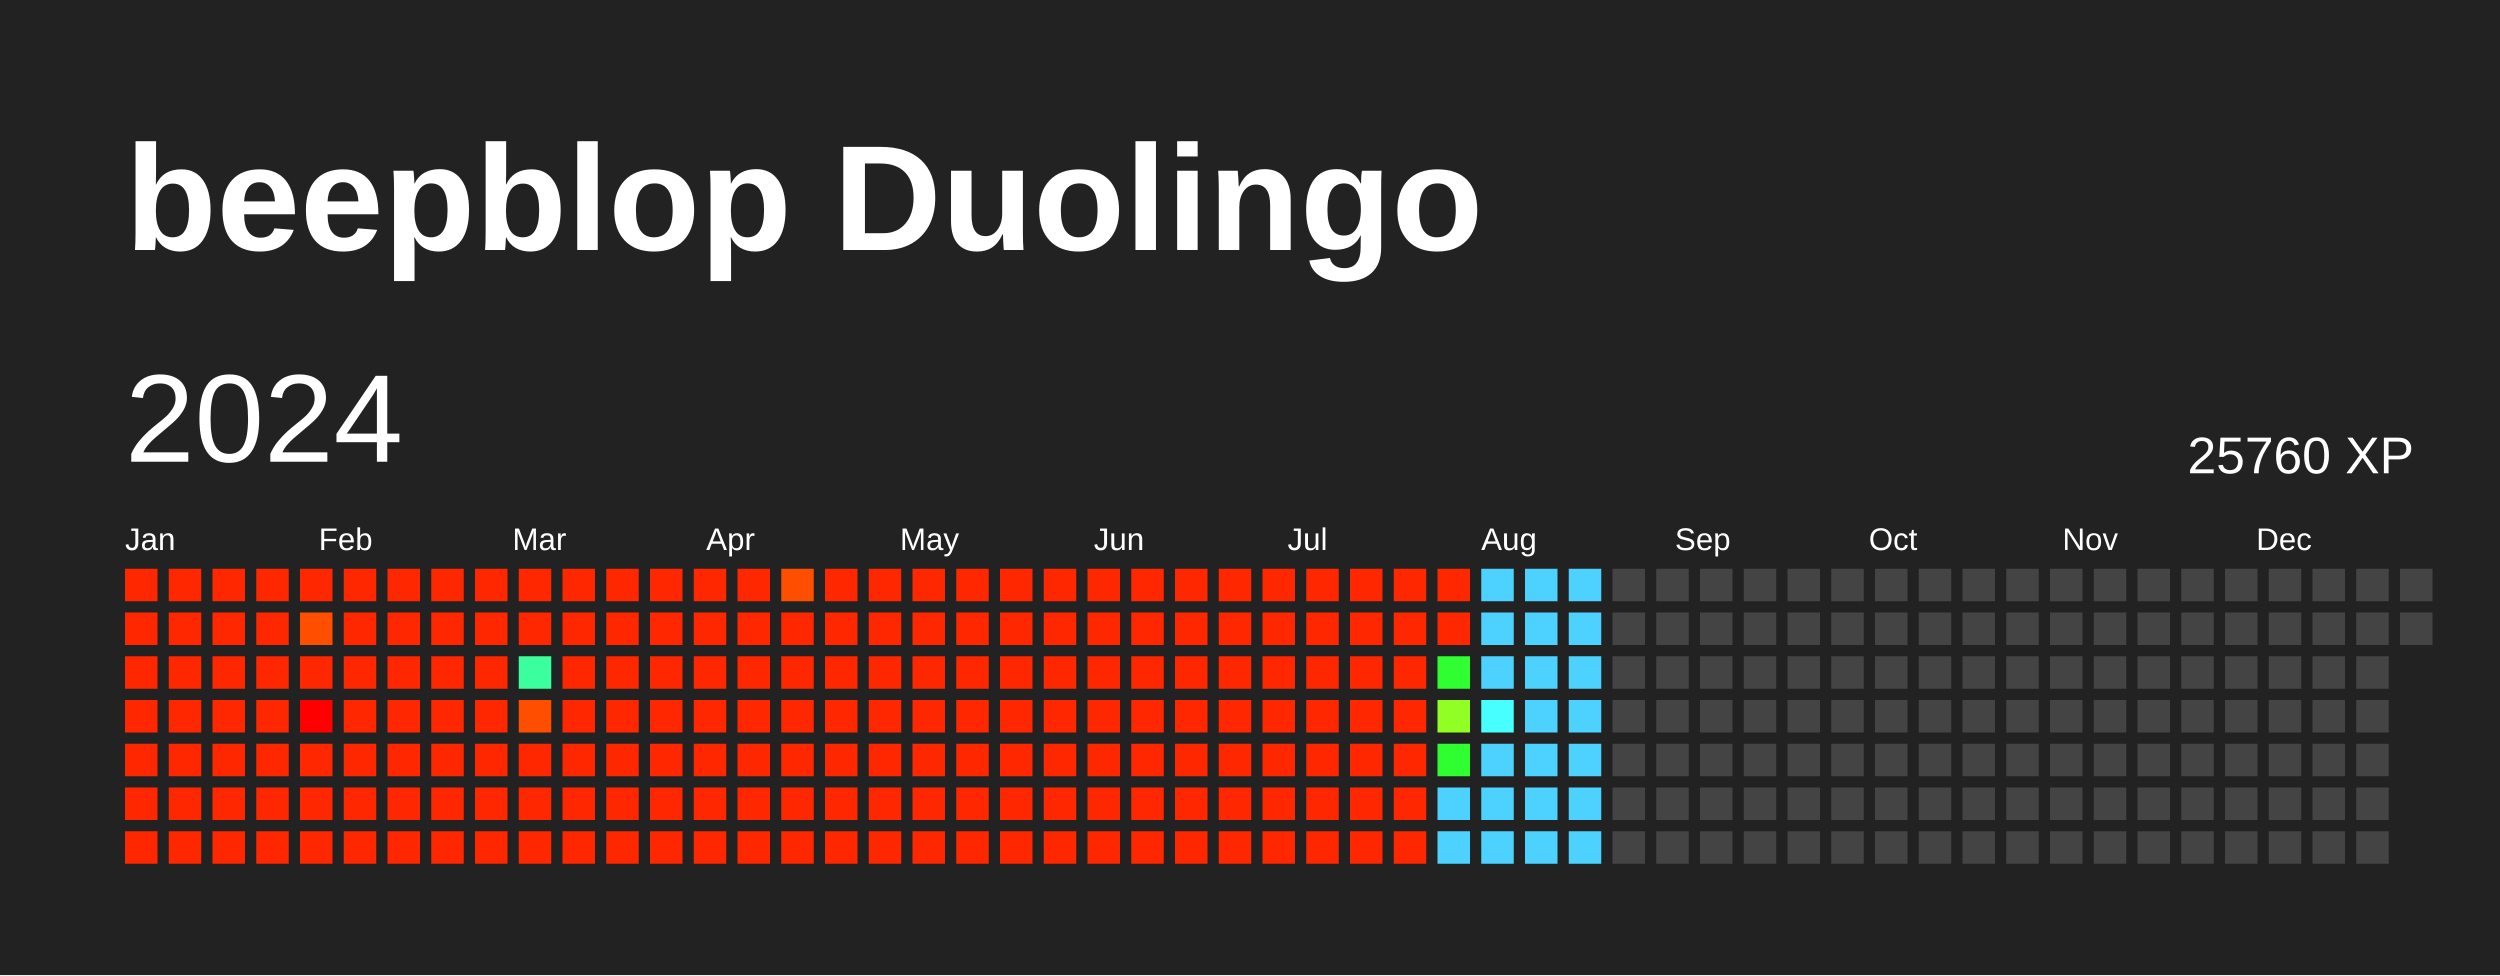
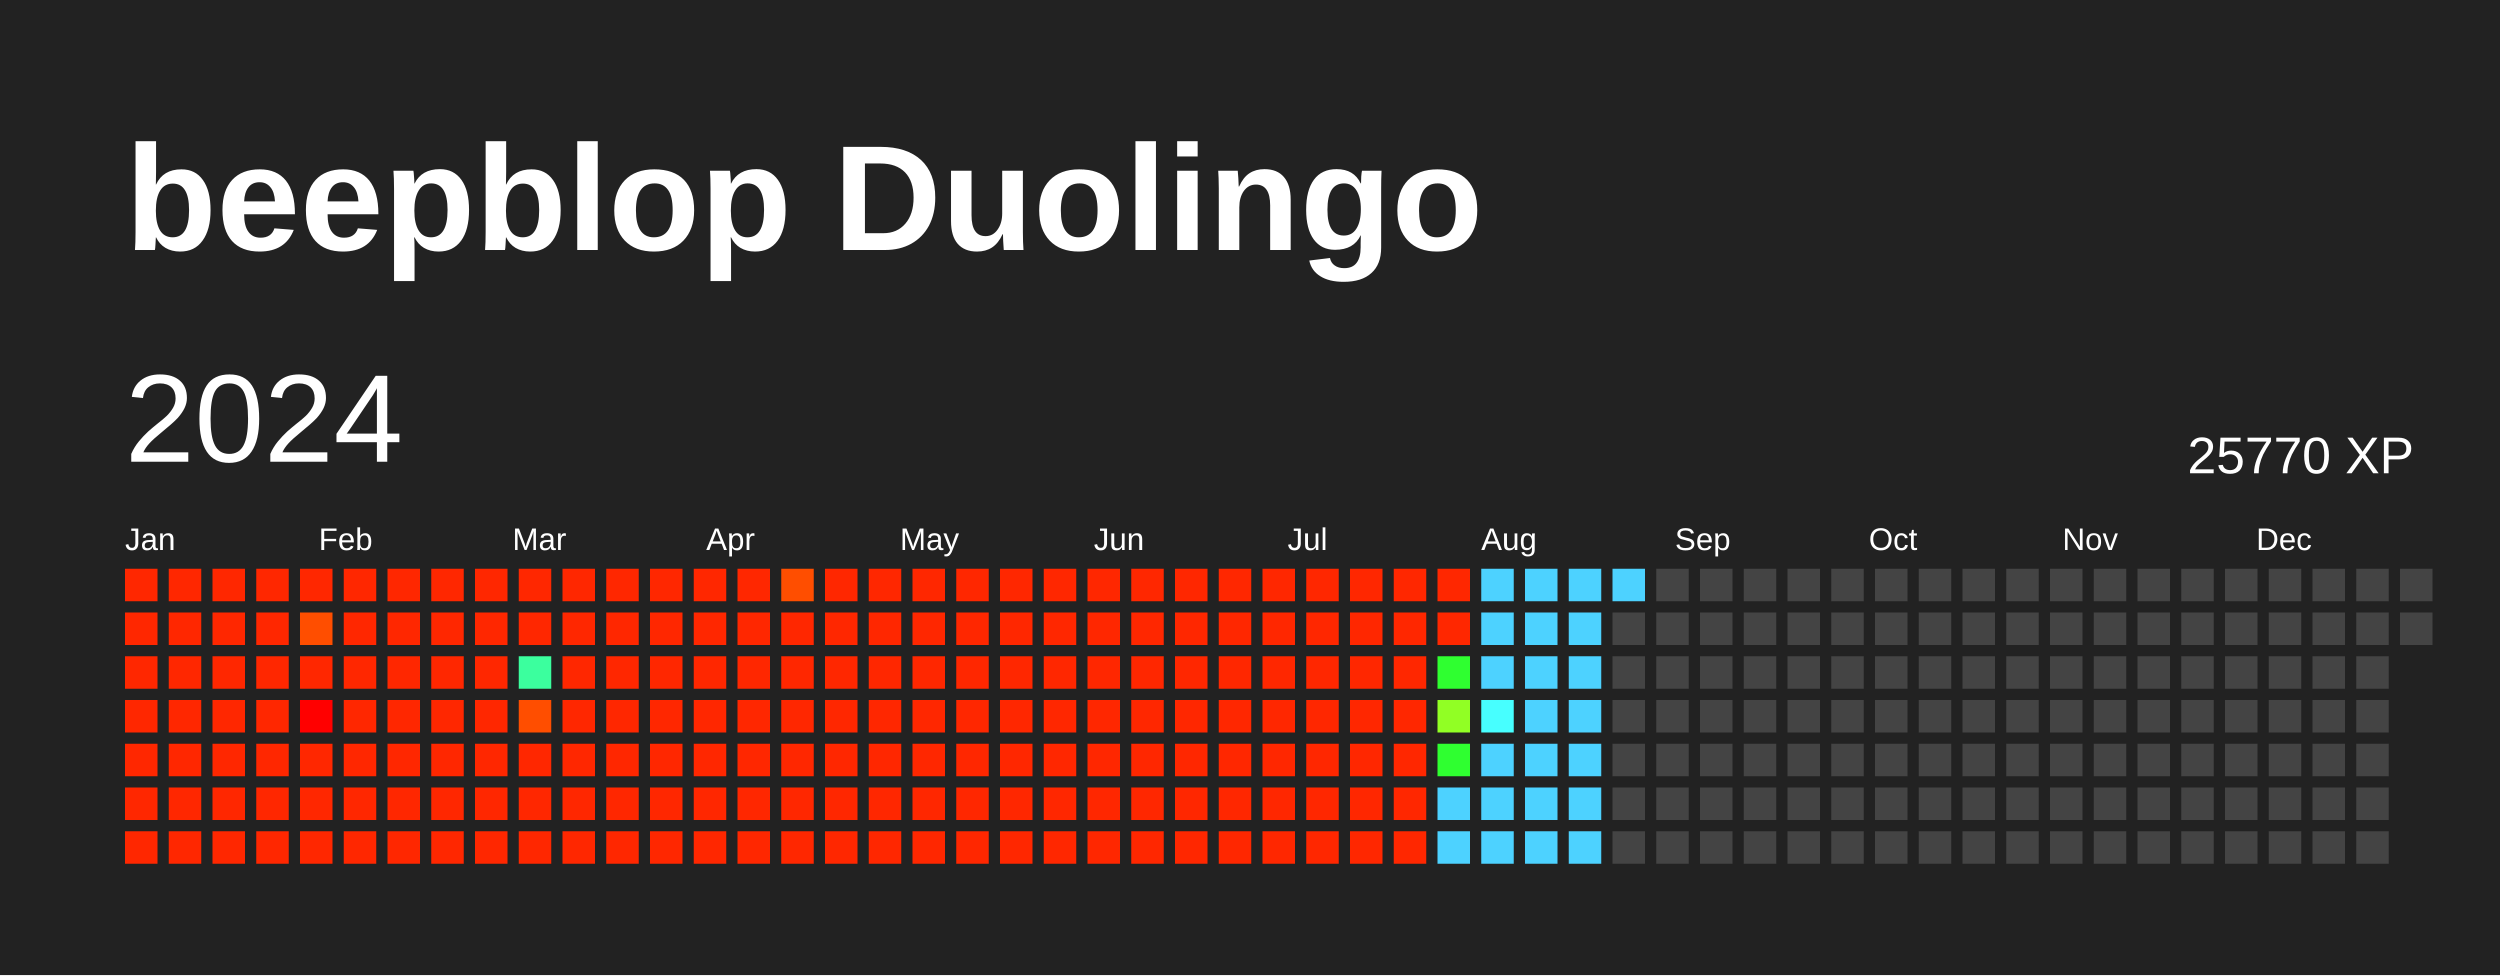
<svg xmlns="http://www.w3.org/2000/svg" baseProfile="full" height="78mm" version="1.1" viewBox="0,0,200,78" width="200mm">
  <defs />
  <rect fill="#222222" height="78" width="200" x="0" y="0" />
  <text fill="#FFFFFF" style="font-size:12px; font-family:Arial; font-weight:bold;" x="10" y="20">beepblop Duolingo</text>
  <text dominant-baseline="hanging" fill="#FFFFFF" style="font-size:10.0px; font-family:Arial;" x="10" y="30">2024</text>
-   <text dominant-baseline="hanging" fill="#FFFFFF" style="font-size:4.125px; font-family:Arial;" x="175" y="35">25760 XP</text>
+   <text dominant-baseline="hanging" fill="#FFFFFF" style="font-size:4.125px; font-family:Arial;" x="175" y="35">25770 XP</text>
  <text fill="#FFFFFF" style="font-size:2.5px; font-family:Arial" x="10.0" y="44">Jan</text>
  <text fill="#FFFFFF" style="font-size:2.5px; font-family:Arial" x="25.5" y="44">Feb</text>
  <text fill="#FFFFFF" style="font-size:2.5px; font-family:Arial" x="41.0" y="44">Mar</text>
  <text fill="#FFFFFF" style="font-size:2.5px; font-family:Arial" x="56.5" y="44">Apr</text>
  <text fill="#FFFFFF" style="font-size:2.5px; font-family:Arial" x="72.0" y="44">May</text>
  <text fill="#FFFFFF" style="font-size:2.5px; font-family:Arial" x="87.5" y="44">Jun</text>
  <text fill="#FFFFFF" style="font-size:2.5px; font-family:Arial" x="103.0" y="44">Jul</text>
  <text fill="#FFFFFF" style="font-size:2.5px; font-family:Arial" x="118.5" y="44">Aug</text>
  <text fill="#FFFFFF" style="font-size:2.5px; font-family:Arial" x="134.0" y="44">Sep</text>
  <text fill="#FFFFFF" style="font-size:2.5px; font-family:Arial" x="149.5" y="44">Oct</text>
  <text fill="#FFFFFF" style="font-size:2.5px; font-family:Arial" x="165.0" y="44">Nov</text>
  <text fill="#FFFFFF" style="font-size:2.5px; font-family:Arial" x="180.5" y="44">Dec</text>
  <rect fill="#ff2700" height="2.6" width="2.6" x="10.0" y="45.5" />
  <rect fill="#ff2700" height="2.6" width="2.6" x="10.0" y="49.0" />
  <rect fill="#ff2700" height="2.6" width="2.6" x="10.0" y="52.5" />
  <rect fill="#ff2700" height="2.6" width="2.6" x="10.0" y="56.0" />
  <rect fill="#ff2700" height="2.6" width="2.6" x="10.0" y="59.5" />
  <rect fill="#ff2700" height="2.6" width="2.6" x="10.0" y="63.0" />
  <rect fill="#ff2700" height="2.6" width="2.6" x="10.0" y="66.5" />
  <rect fill="#ff2700" height="2.6" width="2.6" x="13.5" y="45.5" />
  <rect fill="#ff2700" height="2.6" width="2.6" x="13.5" y="49.0" />
  <rect fill="#ff2700" height="2.6" width="2.6" x="13.5" y="52.5" />
  <rect fill="#ff2700" height="2.6" width="2.6" x="13.5" y="56.0" />
  <rect fill="#ff2700" height="2.6" width="2.6" x="13.5" y="59.5" />
  <rect fill="#ff2700" height="2.6" width="2.6" x="13.5" y="63.0" />
  <rect fill="#ff2700" height="2.6" width="2.6" x="13.5" y="66.5" />
  <rect fill="#ff2700" height="2.6" width="2.6" x="17.0" y="45.5" />
  <rect fill="#ff2700" height="2.6" width="2.6" x="17.0" y="49.0" />
  <rect fill="#ff2700" height="2.6" width="2.6" x="17.0" y="52.5" />
  <rect fill="#ff2700" height="2.6" width="2.6" x="17.0" y="56.0" />
  <rect fill="#ff2700" height="2.6" width="2.6" x="17.0" y="59.5" />
  <rect fill="#ff2700" height="2.6" width="2.6" x="17.0" y="63.0" />
  <rect fill="#ff2700" height="2.6" width="2.6" x="17.0" y="66.5" />
  <rect fill="#ff2700" height="2.6" width="2.6" x="20.5" y="45.5" />
  <rect fill="#ff2700" height="2.6" width="2.6" x="20.5" y="49.0" />
  <rect fill="#ff2700" height="2.6" width="2.6" x="20.5" y="52.5" />
  <rect fill="#ff2700" height="2.6" width="2.6" x="20.5" y="56.0" />
  <rect fill="#ff2700" height="2.6" width="2.6" x="20.5" y="59.5" />
  <rect fill="#ff2700" height="2.6" width="2.6" x="20.5" y="63.0" />
  <rect fill="#ff2700" height="2.6" width="2.6" x="20.5" y="66.5" />
  <rect fill="#ff2700" height="2.6" width="2.6" x="24.0" y="45.5" />
  <rect fill="#ff4e00" height="2.6" width="2.6" x="24.0" y="49.0" />
  <rect fill="#ff2700" height="2.6" width="2.6" x="24.0" y="52.5" />
  <rect fill="red" height="2.6" width="2.6" x="24.0" y="56.0" />
  <rect fill="#ff2700" height="2.6" width="2.6" x="24.0" y="59.5" />
  <rect fill="#ff2700" height="2.6" width="2.6" x="24.0" y="63.0" />
  <rect fill="#ff2700" height="2.6" width="2.6" x="24.0" y="66.5" />
  <rect fill="#ff2700" height="2.6" width="2.6" x="27.5" y="45.5" />
  <rect fill="#ff2700" height="2.6" width="2.6" x="27.5" y="49.0" />
  <rect fill="#ff2700" height="2.6" width="2.6" x="27.5" y="52.5" />
  <rect fill="#ff2700" height="2.6" width="2.6" x="27.5" y="56.0" />
  <rect fill="#ff2700" height="2.6" width="2.6" x="27.5" y="59.5" />
  <rect fill="#ff2700" height="2.6" width="2.6" x="27.5" y="63.0" />
  <rect fill="#ff2700" height="2.6" width="2.6" x="27.5" y="66.5" />
  <rect fill="#ff2700" height="2.6" width="2.6" x="31.0" y="45.5" />
  <rect fill="#ff2700" height="2.6" width="2.6" x="31.0" y="49.0" />
  <rect fill="#ff2700" height="2.6" width="2.6" x="31.0" y="52.5" />
  <rect fill="#ff2700" height="2.6" width="2.6" x="31.0" y="56.0" />
  <rect fill="#ff2700" height="2.6" width="2.6" x="31.0" y="59.5" />
  <rect fill="#ff2700" height="2.6" width="2.6" x="31.0" y="63.0" />
  <rect fill="#ff2700" height="2.6" width="2.6" x="31.0" y="66.5" />
  <rect fill="#ff2700" height="2.6" width="2.6" x="34.5" y="45.5" />
  <rect fill="#ff2700" height="2.6" width="2.6" x="34.5" y="49.0" />
  <rect fill="#ff2700" height="2.6" width="2.6" x="34.5" y="52.5" />
  <rect fill="#ff2700" height="2.6" width="2.6" x="34.5" y="56.0" />
  <rect fill="#ff2700" height="2.6" width="2.6" x="34.5" y="59.5" />
  <rect fill="#ff2700" height="2.6" width="2.6" x="34.5" y="63.0" />
  <rect fill="#ff2700" height="2.6" width="2.6" x="34.5" y="66.5" />
  <rect fill="#ff2700" height="2.6" width="2.6" x="38.0" y="45.5" />
  <rect fill="#ff2700" height="2.6" width="2.6" x="38.0" y="49.0" />
  <rect fill="#ff2700" height="2.6" width="2.6" x="38.0" y="52.5" />
  <rect fill="#ff2700" height="2.6" width="2.6" x="38.0" y="56.0" />
  <rect fill="#ff2700" height="2.6" width="2.6" x="38.0" y="59.5" />
  <rect fill="#ff2700" height="2.6" width="2.6" x="38.0" y="63.0" />
  <rect fill="#ff2700" height="2.6" width="2.6" x="38.0" y="66.5" />
  <rect fill="#ff2700" height="2.6" width="2.6" x="41.5" y="45.5" />
  <rect fill="#ff2700" height="2.6" width="2.6" x="41.5" y="49.0" />
  <rect fill="#3bff9e" height="2.6" width="2.6" x="41.5" y="52.5" />
  <rect fill="#ff4e00" height="2.6" width="2.6" x="41.5" y="56.0" />
  <rect fill="#ff2700" height="2.6" width="2.6" x="41.5" y="59.5" />
  <rect fill="#ff2700" height="2.6" width="2.6" x="41.5" y="63.0" />
  <rect fill="#ff2700" height="2.6" width="2.6" x="41.5" y="66.5" />
  <rect fill="#ff2700" height="2.6" width="2.6" x="45.0" y="45.5" />
  <rect fill="#ff2700" height="2.6" width="2.6" x="45.0" y="49.0" />
  <rect fill="#ff2700" height="2.6" width="2.6" x="45.0" y="52.5" />
  <rect fill="#ff2700" height="2.6" width="2.6" x="45.0" y="56.0" />
  <rect fill="#ff2700" height="2.6" width="2.6" x="45.0" y="59.5" />
  <rect fill="#ff2700" height="2.6" width="2.6" x="45.0" y="63.0" />
  <rect fill="#ff2700" height="2.6" width="2.6" x="45.0" y="66.5" />
  <rect fill="#ff2700" height="2.6" width="2.6" x="48.5" y="45.5" />
  <rect fill="#ff2700" height="2.6" width="2.6" x="48.5" y="49.0" />
  <rect fill="#ff2700" height="2.6" width="2.6" x="48.5" y="52.5" />
  <rect fill="#ff2700" height="2.6" width="2.6" x="48.5" y="56.0" />
  <rect fill="#ff2700" height="2.6" width="2.6" x="48.5" y="59.5" />
  <rect fill="#ff2700" height="2.6" width="2.6" x="48.5" y="63.0" />
  <rect fill="#ff2700" height="2.6" width="2.6" x="48.5" y="66.5" />
  <rect fill="#ff2700" height="2.6" width="2.6" x="52.0" y="45.5" />
  <rect fill="#ff2700" height="2.6" width="2.6" x="52.0" y="49.0" />
  <rect fill="#ff2700" height="2.6" width="2.6" x="52.0" y="52.5" />
  <rect fill="#ff2700" height="2.6" width="2.6" x="52.0" y="56.0" />
  <rect fill="#ff2700" height="2.6" width="2.6" x="52.0" y="59.5" />
  <rect fill="#ff2700" height="2.6" width="2.6" x="52.0" y="63.0" />
  <rect fill="#ff2700" height="2.6" width="2.6" x="52.0" y="66.5" />
  <rect fill="#ff2700" height="2.6" width="2.6" x="55.5" y="45.5" />
  <rect fill="#ff2700" height="2.6" width="2.6" x="55.5" y="49.0" />
  <rect fill="#ff2700" height="2.6" width="2.6" x="55.5" y="52.5" />
  <rect fill="#ff2700" height="2.6" width="2.6" x="55.5" y="56.0" />
  <rect fill="#ff2700" height="2.6" width="2.6" x="55.5" y="59.5" />
  <rect fill="#ff2700" height="2.6" width="2.6" x="55.5" y="63.0" />
  <rect fill="#ff2700" height="2.6" width="2.6" x="55.5" y="66.5" />
  <rect fill="#ff2700" height="2.6" width="2.6" x="59.0" y="45.5" />
  <rect fill="#ff2700" height="2.6" width="2.6" x="59.0" y="49.0" />
  <rect fill="#ff2700" height="2.6" width="2.6" x="59.0" y="52.5" />
  <rect fill="#ff2700" height="2.6" width="2.6" x="59.0" y="56.0" />
  <rect fill="#ff2700" height="2.6" width="2.6" x="59.0" y="59.5" />
  <rect fill="#ff2700" height="2.6" width="2.6" x="59.0" y="63.0" />
  <rect fill="#ff2700" height="2.6" width="2.6" x="59.0" y="66.5" />
  <rect fill="#ff4e00" height="2.6" width="2.6" x="62.5" y="45.5" />
  <rect fill="#ff2700" height="2.6" width="2.6" x="62.5" y="49.0" />
  <rect fill="#ff2700" height="2.6" width="2.6" x="62.5" y="52.5" />
  <rect fill="#ff2700" height="2.6" width="2.6" x="62.5" y="56.0" />
  <rect fill="#ff2700" height="2.6" width="2.6" x="62.5" y="59.5" />
  <rect fill="#ff2700" height="2.6" width="2.6" x="62.5" y="63.0" />
  <rect fill="#ff2700" height="2.6" width="2.6" x="62.5" y="66.5" />
  <rect fill="#ff2700" height="2.6" width="2.6" x="66.0" y="45.5" />
  <rect fill="#ff2700" height="2.6" width="2.6" x="66.0" y="49.0" />
  <rect fill="#ff2700" height="2.6" width="2.6" x="66.0" y="52.5" />
  <rect fill="#ff2700" height="2.6" width="2.6" x="66.0" y="56.0" />
  <rect fill="#ff2700" height="2.6" width="2.6" x="66.0" y="59.5" />
  <rect fill="#ff2700" height="2.6" width="2.6" x="66.0" y="63.0" />
  <rect fill="#ff2700" height="2.6" width="2.6" x="66.0" y="66.5" />
  <rect fill="#ff2700" height="2.6" width="2.6" x="69.5" y="45.5" />
  <rect fill="#ff2700" height="2.6" width="2.6" x="69.5" y="49.0" />
  <rect fill="#ff2700" height="2.6" width="2.6" x="69.5" y="52.5" />
  <rect fill="#ff2700" height="2.6" width="2.6" x="69.5" y="56.0" />
  <rect fill="#ff2700" height="2.6" width="2.6" x="69.5" y="59.5" />
  <rect fill="#ff2700" height="2.6" width="2.6" x="69.5" y="63.0" />
  <rect fill="#ff2700" height="2.6" width="2.6" x="69.5" y="66.5" />
  <rect fill="#ff2700" height="2.6" width="2.6" x="73.0" y="45.5" />
  <rect fill="#ff2700" height="2.6" width="2.6" x="73.0" y="49.0" />
  <rect fill="#ff2700" height="2.6" width="2.6" x="73.0" y="52.5" />
  <rect fill="#ff2700" height="2.6" width="2.6" x="73.0" y="56.0" />
  <rect fill="#ff2700" height="2.6" width="2.6" x="73.0" y="59.5" />
  <rect fill="#ff2700" height="2.6" width="2.6" x="73.0" y="63.0" />
  <rect fill="#ff2700" height="2.6" width="2.6" x="73.0" y="66.5" />
  <rect fill="#ff2700" height="2.6" width="2.6" x="76.5" y="45.5" />
  <rect fill="#ff2700" height="2.6" width="2.6" x="76.5" y="49.0" />
  <rect fill="#ff2700" height="2.6" width="2.6" x="76.5" y="52.5" />
  <rect fill="#ff2700" height="2.6" width="2.6" x="76.5" y="56.0" />
  <rect fill="#ff2700" height="2.6" width="2.6" x="76.5" y="59.5" />
  <rect fill="#ff2700" height="2.6" width="2.6" x="76.5" y="63.0" />
  <rect fill="#ff2700" height="2.6" width="2.6" x="76.5" y="66.5" />
  <rect fill="#ff2700" height="2.6" width="2.6" x="80.0" y="45.5" />
  <rect fill="#ff2700" height="2.6" width="2.6" x="80.0" y="49.0" />
  <rect fill="#ff2700" height="2.6" width="2.6" x="80.0" y="52.5" />
  <rect fill="#ff2700" height="2.6" width="2.6" x="80.0" y="56.0" />
  <rect fill="#ff2700" height="2.6" width="2.6" x="80.0" y="59.5" />
  <rect fill="#ff2700" height="2.6" width="2.6" x="80.0" y="63.0" />
  <rect fill="#ff2700" height="2.6" width="2.6" x="80.0" y="66.5" />
  <rect fill="#ff2700" height="2.6" width="2.6" x="83.5" y="45.5" />
  <rect fill="#ff2700" height="2.6" width="2.6" x="83.5" y="49.0" />
  <rect fill="#ff2700" height="2.6" width="2.6" x="83.5" y="52.5" />
  <rect fill="#ff2700" height="2.6" width="2.6" x="83.5" y="56.0" />
  <rect fill="#ff2700" height="2.6" width="2.6" x="83.5" y="59.5" />
  <rect fill="#ff2700" height="2.6" width="2.6" x="83.5" y="63.0" />
  <rect fill="#ff2700" height="2.6" width="2.6" x="83.5" y="66.5" />
  <rect fill="#ff2700" height="2.6" width="2.6" x="87.0" y="45.5" />
  <rect fill="#ff2700" height="2.6" width="2.6" x="87.0" y="49.0" />
  <rect fill="#ff2700" height="2.6" width="2.6" x="87.0" y="52.5" />
  <rect fill="#ff2700" height="2.6" width="2.6" x="87.0" y="56.0" />
  <rect fill="#ff2700" height="2.6" width="2.6" x="87.0" y="59.5" />
  <rect fill="#ff2700" height="2.6" width="2.6" x="87.0" y="63.0" />
  <rect fill="#ff2700" height="2.6" width="2.6" x="87.0" y="66.5" />
  <rect fill="#ff2700" height="2.6" width="2.6" x="90.5" y="45.5" />
  <rect fill="#ff2700" height="2.6" width="2.6" x="90.5" y="49.0" />
  <rect fill="#ff2700" height="2.6" width="2.6" x="90.5" y="52.5" />
  <rect fill="#ff2700" height="2.6" width="2.6" x="90.5" y="56.0" />
  <rect fill="#ff2700" height="2.6" width="2.6" x="90.5" y="59.5" />
  <rect fill="#ff2700" height="2.6" width="2.6" x="90.5" y="63.0" />
  <rect fill="#ff2700" height="2.6" width="2.6" x="90.5" y="66.5" />
  <rect fill="#ff2700" height="2.6" width="2.6" x="94.0" y="45.5" />
  <rect fill="#ff2700" height="2.6" width="2.6" x="94.0" y="49.0" />
  <rect fill="#ff2700" height="2.6" width="2.6" x="94.0" y="52.5" />
  <rect fill="#ff2700" height="2.6" width="2.6" x="94.0" y="56.0" />
  <rect fill="#ff2700" height="2.6" width="2.6" x="94.0" y="59.5" />
  <rect fill="#ff2700" height="2.6" width="2.6" x="94.0" y="63.0" />
  <rect fill="#ff2700" height="2.6" width="2.6" x="94.0" y="66.5" />
  <rect fill="#ff2700" height="2.6" width="2.6" x="97.5" y="45.5" />
  <rect fill="#ff2700" height="2.6" width="2.6" x="97.5" y="49.0" />
  <rect fill="#ff2700" height="2.6" width="2.6" x="97.5" y="52.5" />
  <rect fill="#ff2700" height="2.6" width="2.6" x="97.5" y="56.0" />
  <rect fill="#ff2700" height="2.6" width="2.6" x="97.5" y="59.5" />
  <rect fill="#ff2700" height="2.6" width="2.6" x="97.5" y="63.0" />
  <rect fill="#ff2700" height="2.6" width="2.6" x="97.5" y="66.5" />
  <rect fill="#ff2700" height="2.6" width="2.6" x="101.0" y="45.5" />
  <rect fill="#ff2700" height="2.6" width="2.6" x="101.0" y="49.0" />
  <rect fill="#ff2700" height="2.6" width="2.6" x="101.0" y="52.5" />
  <rect fill="#ff2700" height="2.6" width="2.6" x="101.0" y="56.0" />
  <rect fill="#ff2700" height="2.6" width="2.6" x="101.0" y="59.5" />
  <rect fill="#ff2700" height="2.6" width="2.6" x="101.0" y="63.0" />
  <rect fill="#ff2700" height="2.6" width="2.6" x="101.0" y="66.5" />
  <rect fill="#ff2700" height="2.6" width="2.6" x="104.5" y="45.5" />
  <rect fill="#ff2700" height="2.6" width="2.6" x="104.5" y="49.0" />
  <rect fill="#ff2700" height="2.6" width="2.6" x="104.5" y="52.5" />
  <rect fill="#ff2700" height="2.6" width="2.6" x="104.5" y="56.0" />
  <rect fill="#ff2700" height="2.6" width="2.6" x="104.5" y="59.5" />
  <rect fill="#ff2700" height="2.6" width="2.6" x="104.5" y="63.0" />
  <rect fill="#ff2700" height="2.6" width="2.6" x="104.5" y="66.5" />
  <rect fill="#ff2700" height="2.6" width="2.6" x="108.0" y="45.5" />
  <rect fill="#ff2700" height="2.6" width="2.6" x="108.0" y="49.0" />
  <rect fill="#ff2700" height="2.6" width="2.6" x="108.0" y="52.5" />
  <rect fill="#ff2700" height="2.6" width="2.6" x="108.0" y="56.0" />
  <rect fill="#ff2700" height="2.6" width="2.6" x="108.0" y="59.5" />
  <rect fill="#ff2700" height="2.6" width="2.6" x="108.0" y="63.0" />
  <rect fill="#ff2700" height="2.6" width="2.6" x="108.0" y="66.5" />
  <rect fill="#ff2700" height="2.6" width="2.6" x="111.5" y="45.5" />
  <rect fill="#ff2700" height="2.6" width="2.6" x="111.5" y="49.0" />
  <rect fill="#ff2700" height="2.6" width="2.6" x="111.5" y="52.5" />
  <rect fill="#ff2700" height="2.6" width="2.6" x="111.5" y="56.0" />
  <rect fill="#ff2700" height="2.6" width="2.6" x="111.5" y="59.5" />
  <rect fill="#ff2700" height="2.6" width="2.6" x="111.5" y="63.0" />
  <rect fill="#ff2700" height="2.6" width="2.6" x="111.5" y="66.5" />
  <rect fill="#ff2700" height="2.6" width="2.6" x="115.0" y="45.5" />
  <rect fill="#ff2700" height="2.6" width="2.6" x="115.0" y="49.0" />
  <rect fill="#2fff30" height="2.6" width="2.6" x="115.0" y="52.5" />
  <rect fill="#91ff24" height="2.6" width="2.6" x="115.0" y="56.0" />
  <rect fill="#2fff30" height="2.6" width="2.6" x="115.0" y="59.5" />
  <rect fill="#4dd2ff" height="2.6" width="2.6" x="115.0" y="63.0" />
  <rect fill="#4dd2ff" height="2.6" width="2.6" x="115.0" y="66.5" />
  <rect fill="#4dd2ff" height="2.6" width="2.6" x="118.5" y="45.5" />
  <rect fill="#4dd2ff" height="2.6" width="2.6" x="118.5" y="49.0" />
  <rect fill="#4dd2ff" height="2.6" width="2.6" x="118.5" y="52.5" />
  <rect fill="#47ffff" height="2.6" width="2.6" x="118.5" y="56.0" />
  <rect fill="#4dd2ff" height="2.6" width="2.6" x="118.5" y="59.5" />
  <rect fill="#4dd2ff" height="2.6" width="2.6" x="118.5" y="63.0" />
  <rect fill="#4dd2ff" height="2.6" width="2.6" x="118.5" y="66.5" />
  <rect fill="#4dd2ff" height="2.6" width="2.6" x="122.0" y="45.5" />
  <rect fill="#4dd2ff" height="2.6" width="2.6" x="122.0" y="49.0" />
  <rect fill="#4dd2ff" height="2.6" width="2.6" x="122.0" y="52.5" />
  <rect fill="#4dd2ff" height="2.6" width="2.6" x="122.0" y="56.0" />
  <rect fill="#4dd2ff" height="2.6" width="2.6" x="122.0" y="59.5" />
  <rect fill="#4dd2ff" height="2.6" width="2.6" x="122.0" y="63.0" />
  <rect fill="#4dd2ff" height="2.6" width="2.6" x="122.0" y="66.5" />
  <rect fill="#4dd2ff" height="2.6" width="2.6" x="125.5" y="45.5" />
  <rect fill="#4dd2ff" height="2.6" width="2.6" x="125.5" y="49.0" />
  <rect fill="#4dd2ff" height="2.6" width="2.6" x="125.5" y="52.5" />
  <rect fill="#4dd2ff" height="2.6" width="2.6" x="125.5" y="56.0" />
  <rect fill="#4dd2ff" height="2.6" width="2.6" x="125.5" y="59.5" />
  <rect fill="#4dd2ff" height="2.6" width="2.6" x="125.5" y="63.0" />
  <rect fill="#4dd2ff" height="2.6" width="2.6" x="125.5" y="66.5" />
-   <rect fill="#444444" height="2.6" width="2.6" x="129.0" y="45.5" />
+   <rect fill="#4dd2ff" height="2.6" width="2.6" x="129.0" y="45.5" />
  <rect fill="#444444" height="2.6" width="2.6" x="129.0" y="49.0" />
  <rect fill="#444444" height="2.6" width="2.6" x="129.0" y="52.5" />
  <rect fill="#444444" height="2.6" width="2.6" x="129.0" y="56.0" />
  <rect fill="#444444" height="2.6" width="2.6" x="129.0" y="59.5" />
  <rect fill="#444444" height="2.6" width="2.6" x="129.0" y="63.0" />
  <rect fill="#444444" height="2.6" width="2.6" x="129.0" y="66.5" />
  <rect fill="#444444" height="2.6" width="2.6" x="132.5" y="45.5" />
  <rect fill="#444444" height="2.6" width="2.6" x="132.5" y="49.0" />
  <rect fill="#444444" height="2.6" width="2.6" x="132.5" y="52.5" />
  <rect fill="#444444" height="2.6" width="2.6" x="132.5" y="56.0" />
  <rect fill="#444444" height="2.6" width="2.6" x="132.5" y="59.5" />
  <rect fill="#444444" height="2.6" width="2.6" x="132.5" y="63.0" />
  <rect fill="#444444" height="2.6" width="2.6" x="132.5" y="66.5" />
  <rect fill="#444444" height="2.6" width="2.6" x="136.0" y="45.5" />
  <rect fill="#444444" height="2.6" width="2.6" x="136.0" y="49.0" />
  <rect fill="#444444" height="2.6" width="2.6" x="136.0" y="52.5" />
  <rect fill="#444444" height="2.6" width="2.6" x="136.0" y="56.0" />
  <rect fill="#444444" height="2.6" width="2.6" x="136.0" y="59.5" />
  <rect fill="#444444" height="2.6" width="2.6" x="136.0" y="63.0" />
  <rect fill="#444444" height="2.6" width="2.6" x="136.0" y="66.5" />
  <rect fill="#444444" height="2.6" width="2.6" x="139.5" y="45.5" />
  <rect fill="#444444" height="2.6" width="2.6" x="139.5" y="49.0" />
  <rect fill="#444444" height="2.6" width="2.6" x="139.5" y="52.5" />
  <rect fill="#444444" height="2.6" width="2.6" x="139.5" y="56.0" />
  <rect fill="#444444" height="2.6" width="2.6" x="139.5" y="59.5" />
  <rect fill="#444444" height="2.6" width="2.6" x="139.5" y="63.0" />
  <rect fill="#444444" height="2.6" width="2.6" x="139.5" y="66.5" />
  <rect fill="#444444" height="2.6" width="2.6" x="143.0" y="45.5" />
  <rect fill="#444444" height="2.6" width="2.6" x="143.0" y="49.0" />
  <rect fill="#444444" height="2.6" width="2.6" x="143.0" y="52.5" />
  <rect fill="#444444" height="2.6" width="2.6" x="143.0" y="56.0" />
  <rect fill="#444444" height="2.6" width="2.6" x="143.0" y="59.5" />
  <rect fill="#444444" height="2.6" width="2.6" x="143.0" y="63.0" />
  <rect fill="#444444" height="2.6" width="2.6" x="143.0" y="66.5" />
  <rect fill="#444444" height="2.6" width="2.6" x="146.5" y="45.5" />
  <rect fill="#444444" height="2.6" width="2.6" x="146.5" y="49.0" />
  <rect fill="#444444" height="2.6" width="2.6" x="146.5" y="52.5" />
  <rect fill="#444444" height="2.6" width="2.6" x="146.5" y="56.0" />
  <rect fill="#444444" height="2.6" width="2.6" x="146.5" y="59.5" />
  <rect fill="#444444" height="2.6" width="2.6" x="146.5" y="63.0" />
  <rect fill="#444444" height="2.6" width="2.6" x="146.5" y="66.5" />
  <rect fill="#444444" height="2.6" width="2.6" x="150.0" y="45.5" />
  <rect fill="#444444" height="2.6" width="2.6" x="150.0" y="49.0" />
  <rect fill="#444444" height="2.6" width="2.6" x="150.0" y="52.5" />
  <rect fill="#444444" height="2.6" width="2.6" x="150.0" y="56.0" />
  <rect fill="#444444" height="2.6" width="2.6" x="150.0" y="59.5" />
  <rect fill="#444444" height="2.6" width="2.6" x="150.0" y="63.0" />
  <rect fill="#444444" height="2.6" width="2.6" x="150.0" y="66.5" />
  <rect fill="#444444" height="2.6" width="2.6" x="153.5" y="45.5" />
  <rect fill="#444444" height="2.6" width="2.6" x="153.5" y="49.0" />
  <rect fill="#444444" height="2.6" width="2.6" x="153.5" y="52.5" />
  <rect fill="#444444" height="2.6" width="2.6" x="153.5" y="56.0" />
  <rect fill="#444444" height="2.6" width="2.6" x="153.5" y="59.5" />
  <rect fill="#444444" height="2.6" width="2.6" x="153.5" y="63.0" />
  <rect fill="#444444" height="2.6" width="2.6" x="153.5" y="66.5" />
  <rect fill="#444444" height="2.6" width="2.6" x="157.0" y="45.5" />
  <rect fill="#444444" height="2.6" width="2.6" x="157.0" y="49.0" />
  <rect fill="#444444" height="2.6" width="2.6" x="157.0" y="52.5" />
  <rect fill="#444444" height="2.6" width="2.6" x="157.0" y="56.0" />
  <rect fill="#444444" height="2.6" width="2.6" x="157.0" y="59.5" />
  <rect fill="#444444" height="2.6" width="2.6" x="157.0" y="63.0" />
  <rect fill="#444444" height="2.6" width="2.6" x="157.0" y="66.5" />
  <rect fill="#444444" height="2.6" width="2.6" x="160.5" y="45.5" />
  <rect fill="#444444" height="2.6" width="2.6" x="160.5" y="49.0" />
  <rect fill="#444444" height="2.6" width="2.6" x="160.5" y="52.5" />
  <rect fill="#444444" height="2.6" width="2.6" x="160.5" y="56.0" />
  <rect fill="#444444" height="2.6" width="2.6" x="160.5" y="59.5" />
  <rect fill="#444444" height="2.6" width="2.6" x="160.5" y="63.0" />
  <rect fill="#444444" height="2.6" width="2.6" x="160.5" y="66.5" />
  <rect fill="#444444" height="2.6" width="2.6" x="164.0" y="45.5" />
  <rect fill="#444444" height="2.6" width="2.6" x="164.0" y="49.0" />
  <rect fill="#444444" height="2.6" width="2.6" x="164.0" y="52.5" />
  <rect fill="#444444" height="2.6" width="2.6" x="164.0" y="56.0" />
  <rect fill="#444444" height="2.6" width="2.6" x="164.0" y="59.5" />
  <rect fill="#444444" height="2.6" width="2.6" x="164.0" y="63.0" />
  <rect fill="#444444" height="2.6" width="2.6" x="164.0" y="66.5" />
  <rect fill="#444444" height="2.6" width="2.6" x="167.5" y="45.5" />
  <rect fill="#444444" height="2.6" width="2.6" x="167.5" y="49.0" />
  <rect fill="#444444" height="2.6" width="2.6" x="167.5" y="52.5" />
  <rect fill="#444444" height="2.6" width="2.6" x="167.5" y="56.0" />
  <rect fill="#444444" height="2.6" width="2.6" x="167.5" y="59.5" />
  <rect fill="#444444" height="2.6" width="2.6" x="167.5" y="63.0" />
  <rect fill="#444444" height="2.6" width="2.6" x="167.5" y="66.5" />
  <rect fill="#444444" height="2.6" width="2.6" x="171.0" y="45.5" />
  <rect fill="#444444" height="2.6" width="2.6" x="171.0" y="49.0" />
  <rect fill="#444444" height="2.6" width="2.6" x="171.0" y="52.5" />
  <rect fill="#444444" height="2.6" width="2.6" x="171.0" y="56.0" />
  <rect fill="#444444" height="2.6" width="2.6" x="171.0" y="59.5" />
  <rect fill="#444444" height="2.6" width="2.6" x="171.0" y="63.0" />
  <rect fill="#444444" height="2.6" width="2.6" x="171.0" y="66.5" />
  <rect fill="#444444" height="2.6" width="2.6" x="174.5" y="45.5" />
  <rect fill="#444444" height="2.6" width="2.6" x="174.5" y="49.0" />
  <rect fill="#444444" height="2.6" width="2.6" x="174.5" y="52.5" />
  <rect fill="#444444" height="2.6" width="2.6" x="174.5" y="56.0" />
  <rect fill="#444444" height="2.6" width="2.6" x="174.5" y="59.5" />
  <rect fill="#444444" height="2.6" width="2.6" x="174.5" y="63.0" />
  <rect fill="#444444" height="2.6" width="2.6" x="174.5" y="66.5" />
  <rect fill="#444444" height="2.6" width="2.6" x="178.0" y="45.5" />
  <rect fill="#444444" height="2.6" width="2.6" x="178.0" y="49.0" />
  <rect fill="#444444" height="2.6" width="2.6" x="178.0" y="52.5" />
  <rect fill="#444444" height="2.6" width="2.6" x="178.0" y="56.0" />
  <rect fill="#444444" height="2.6" width="2.6" x="178.0" y="59.5" />
  <rect fill="#444444" height="2.6" width="2.6" x="178.0" y="63.0" />
  <rect fill="#444444" height="2.6" width="2.6" x="178.0" y="66.5" />
  <rect fill="#444444" height="2.6" width="2.6" x="181.5" y="45.5" />
  <rect fill="#444444" height="2.6" width="2.6" x="181.5" y="49.0" />
  <rect fill="#444444" height="2.6" width="2.6" x="181.5" y="52.5" />
  <rect fill="#444444" height="2.6" width="2.6" x="181.5" y="56.0" />
  <rect fill="#444444" height="2.6" width="2.6" x="181.5" y="59.5" />
  <rect fill="#444444" height="2.6" width="2.6" x="181.5" y="63.0" />
  <rect fill="#444444" height="2.6" width="2.6" x="181.5" y="66.5" />
  <rect fill="#444444" height="2.6" width="2.6" x="185.0" y="45.5" />
  <rect fill="#444444" height="2.6" width="2.6" x="185.0" y="49.0" />
  <rect fill="#444444" height="2.6" width="2.6" x="185.0" y="52.5" />
  <rect fill="#444444" height="2.6" width="2.6" x="185.0" y="56.0" />
  <rect fill="#444444" height="2.6" width="2.6" x="185.0" y="59.5" />
  <rect fill="#444444" height="2.6" width="2.6" x="185.0" y="63.0" />
  <rect fill="#444444" height="2.6" width="2.6" x="185.0" y="66.5" />
  <rect fill="#444444" height="2.6" width="2.6" x="188.5" y="45.5" />
  <rect fill="#444444" height="2.6" width="2.6" x="188.5" y="49.0" />
  <rect fill="#444444" height="2.6" width="2.6" x="188.5" y="52.5" />
  <rect fill="#444444" height="2.6" width="2.6" x="188.5" y="56.0" />
  <rect fill="#444444" height="2.6" width="2.6" x="188.5" y="59.5" />
  <rect fill="#444444" height="2.6" width="2.6" x="188.5" y="63.0" />
  <rect fill="#444444" height="2.6" width="2.6" x="188.5" y="66.5" />
  <rect fill="#444444" height="2.6" width="2.6" x="192.0" y="45.5" />
  <rect fill="#444444" height="2.6" width="2.6" x="192.0" y="49.0" />
</svg>
